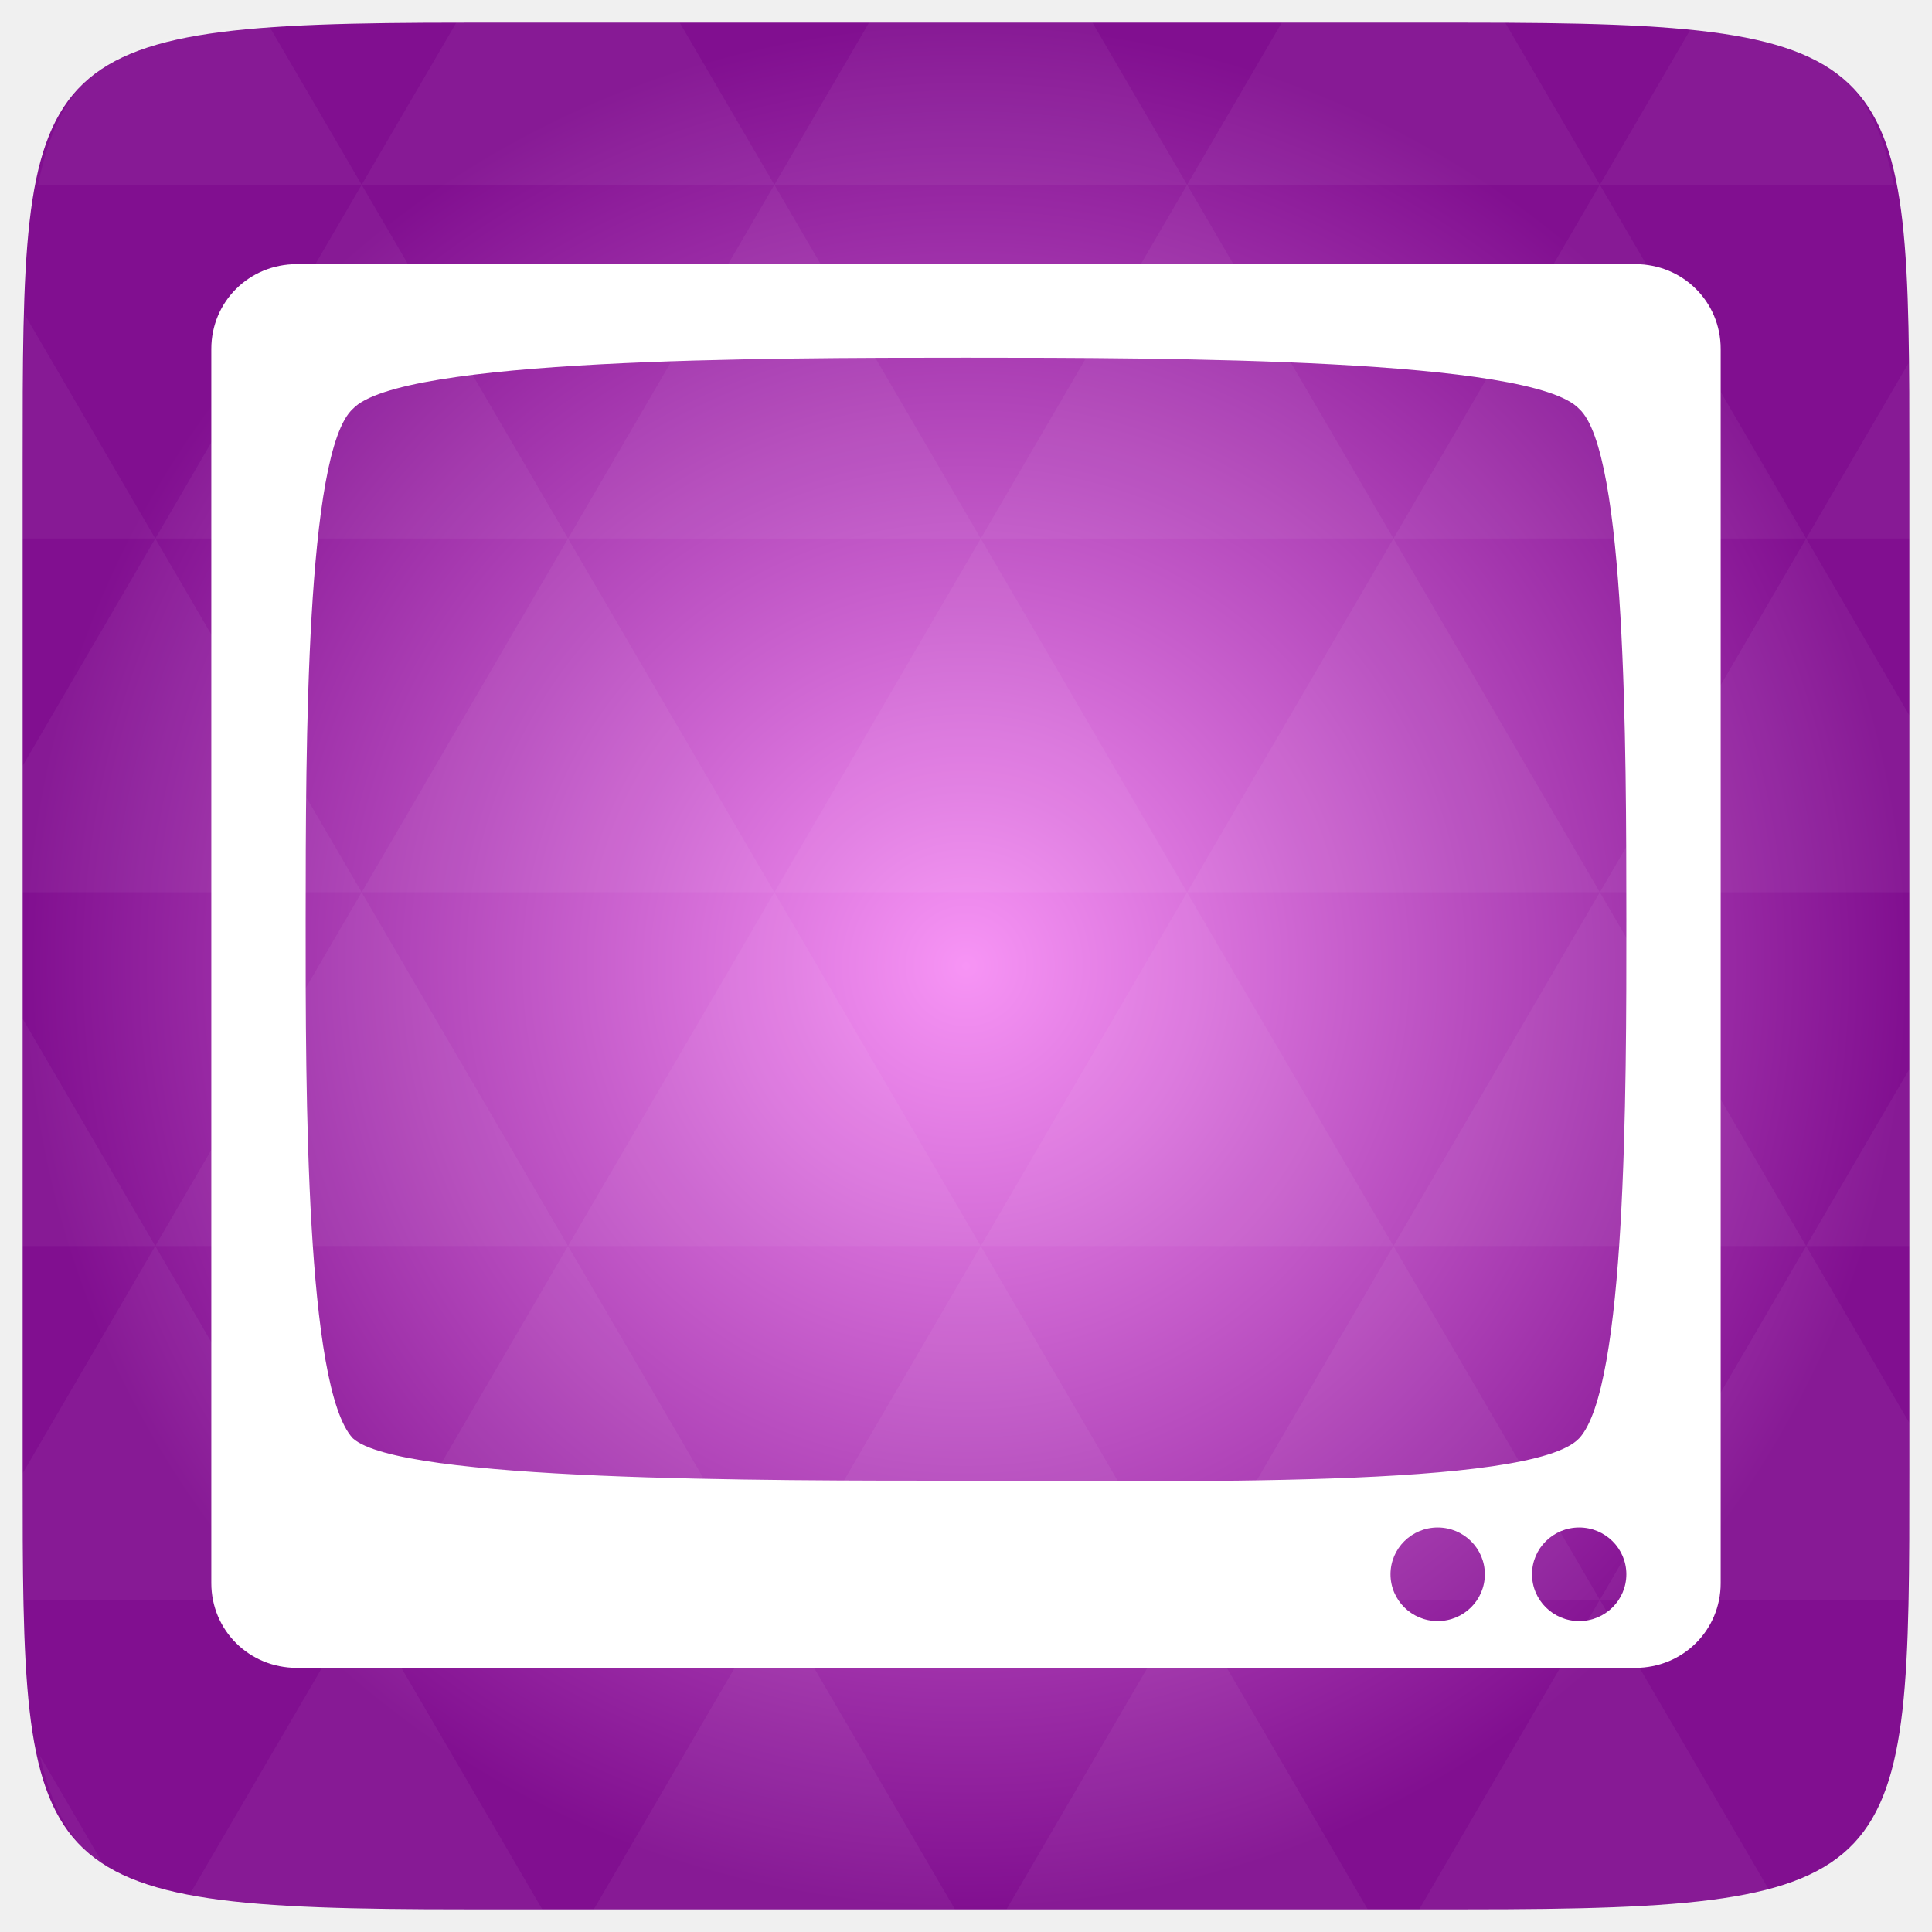
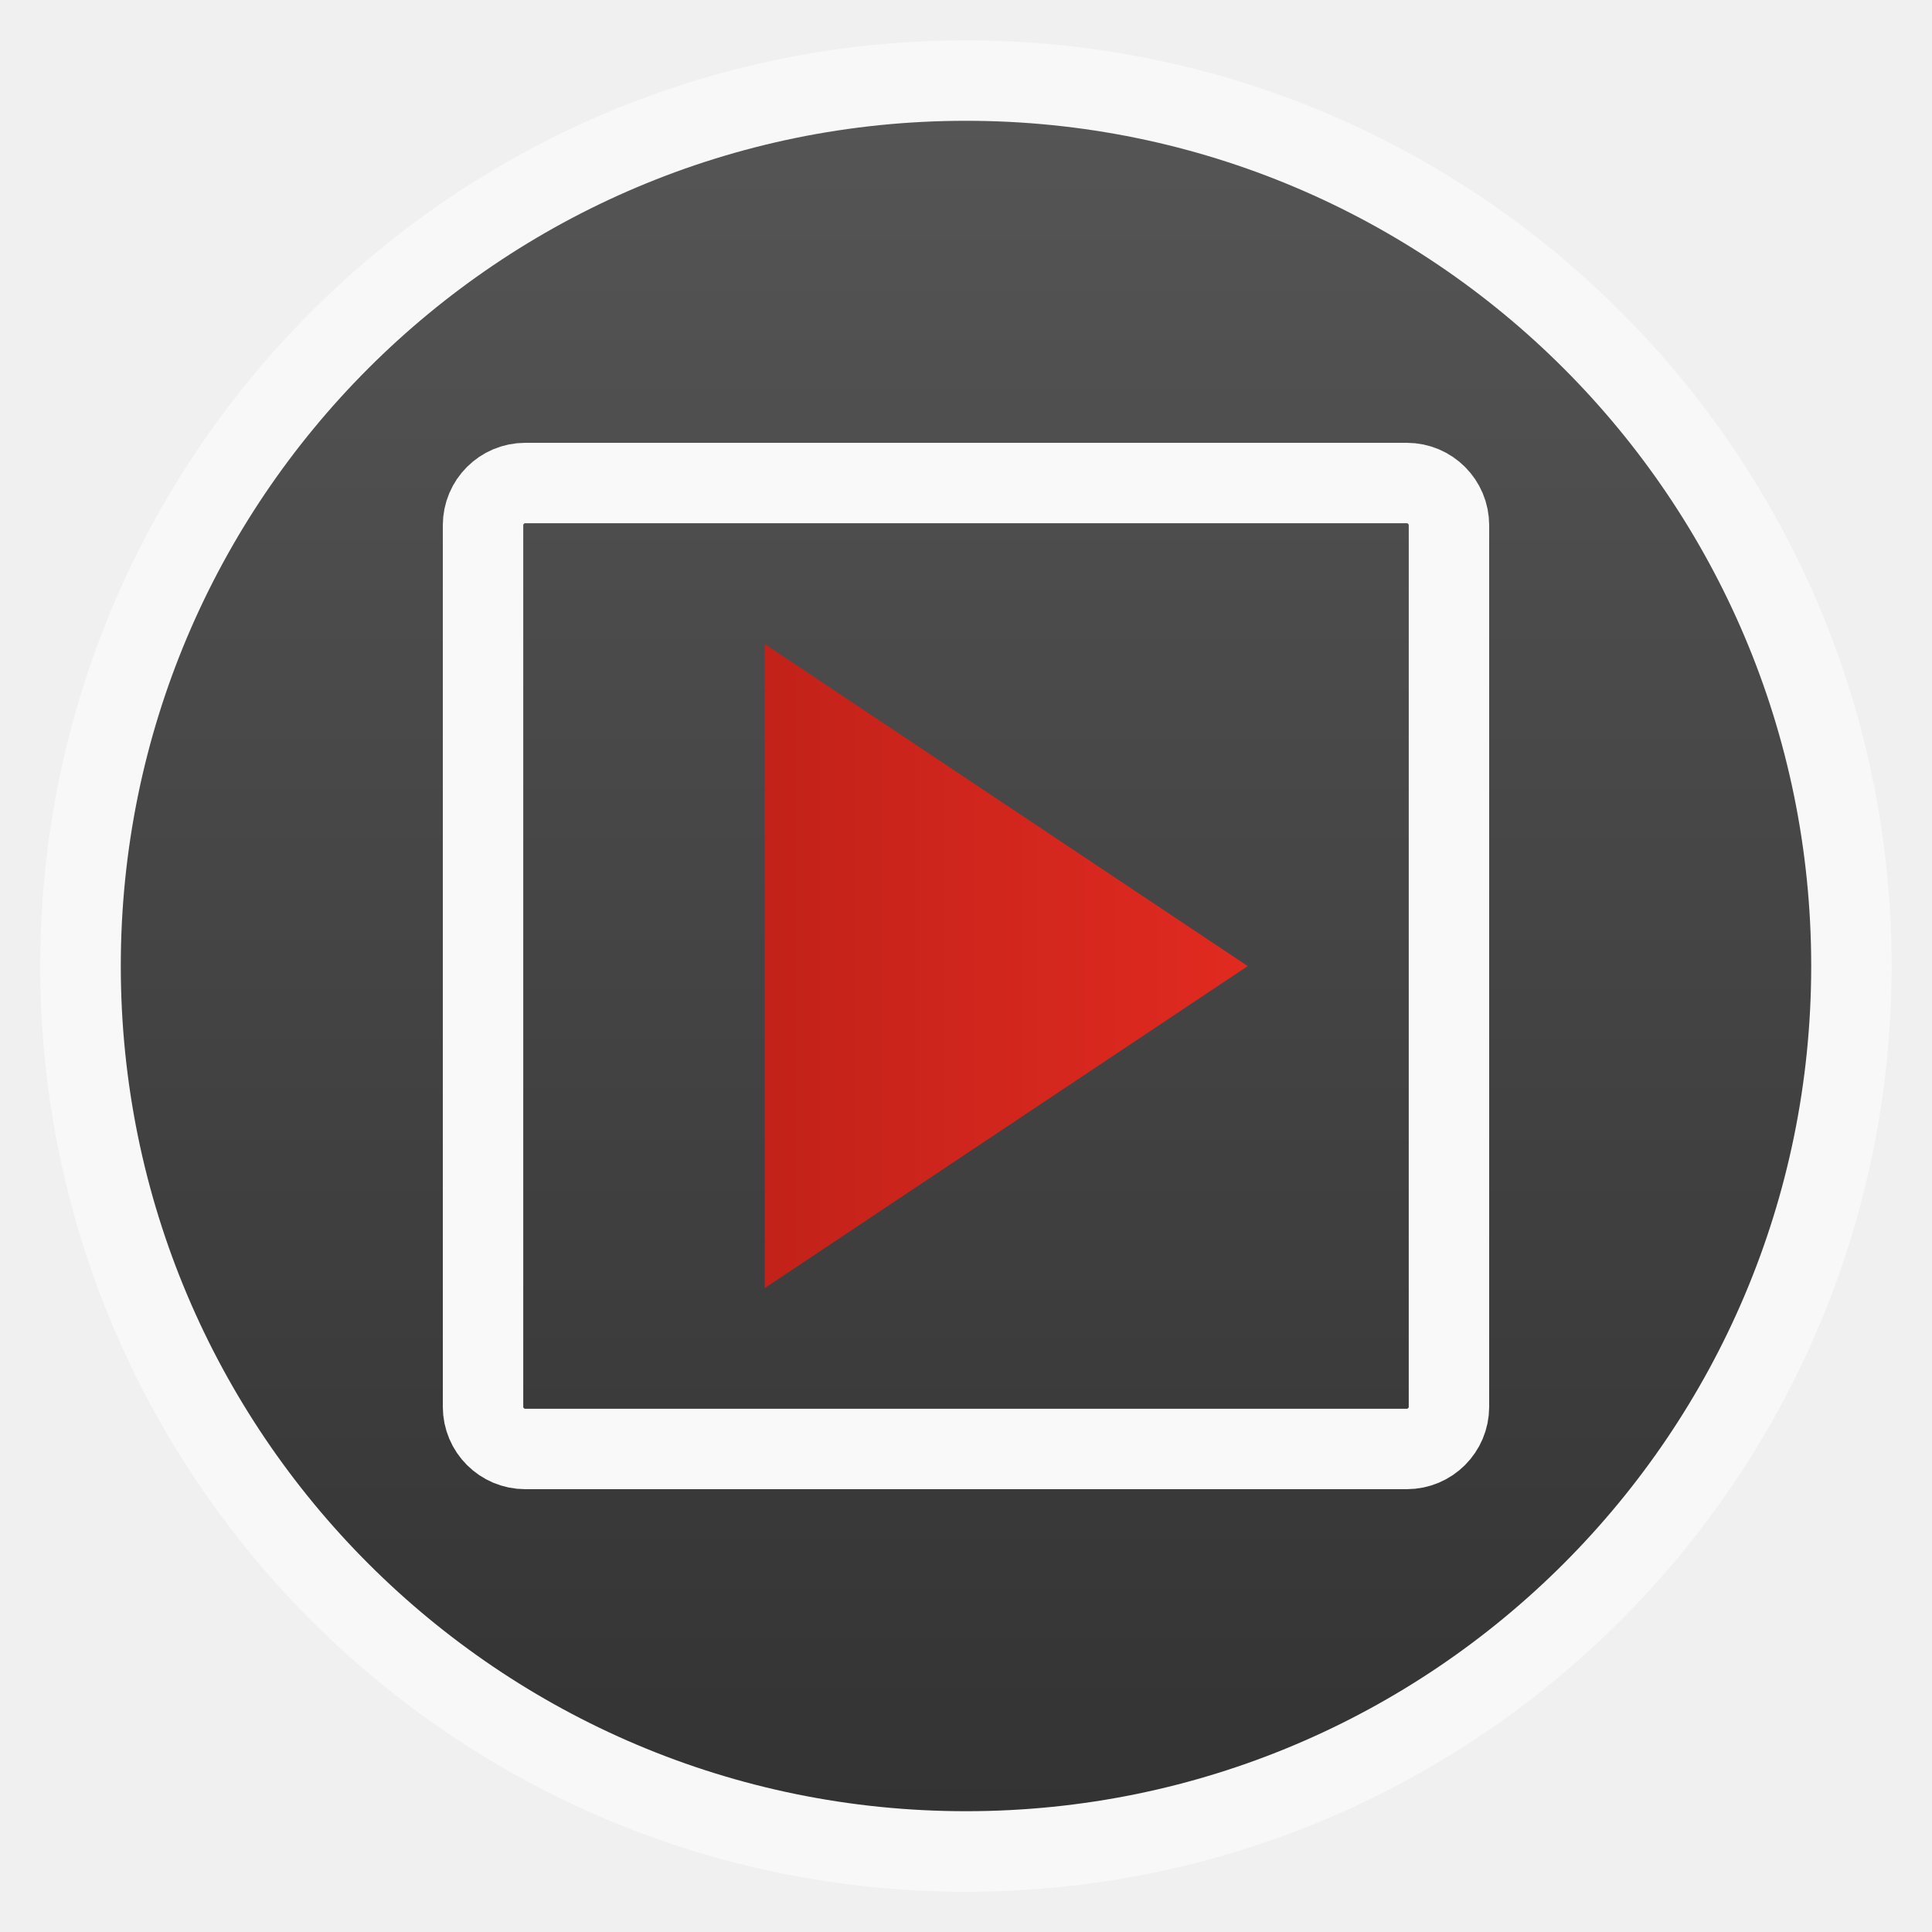
- <svg xmlns="http://www.w3.org/2000/svg" xmlns:xlink="http://www.w3.org/1999/xlink" viewBox="0 0 256 256">
-   <defs>
+ <svg xmlns="http://www.w3.org/2000/svg" xmlns:xlink="http://www.w3.org/1999/xlink" width="48" viewBox="0 0 13.547 13.547" height="48" id="svg2" version="1.1">
+   <defs id="defs4">
+     <linearGradient id="linearGradient4460-9">
+       <stop offset="0" style="stop-color:#333333;stop-opacity:1;" id="stop7" />
+       <stop offset="1" style="stop-color:#555555;stop-opacity:1;" id="stop9" />
+     </linearGradient>
+     <linearGradient gradientTransform="matrix(1.10525 0 0 1.10525 -134.2787 -295.7618)" xlink:href="#linearGradient4460-9" id="linearGradient3073" y1="279.096" y2="268.33" gradientUnits="userSpaceOnUse" x2="0" />
+     <radialGradient gradientUnits="userSpaceOnUse" xlink:href="#linearGradient3895-9-0-3-2-4-0" id="radialGradient4432" r="128" gradientTransform="matrix(0.97656,0,0,0.97656,-16.5349,-236.25)" cy="160" cx="148.004" />
    <linearGradient id="linearGradient3895-9-0-3-2-4-0">
-       <stop offset="0" style="stop-color:#f794f5" />
-       <stop offset="1" style="stop-color:#810f90" />
+       <stop id="stop3020" style="stop-color:#f794f5" offset="0" />
+       <stop id="stop3022" style="stop-color:#810f90" offset="1" />
    </linearGradient>
-     <radialGradient cx="148.004" cy="160" gradientTransform="matrix(.97656 0 0 .97656 -16.5349 -236.25)" r="128" id="radialGradient4432" xlink:href="#linearGradient3895-9-0-3-2-4-0" gradientUnits="userSpaceOnUse" />
+     <linearGradient gradientUnits="userSpaceOnUse" x2="12.7" x1=".847" id="linearGradient3830" xlink:href="#linearGradient3824" />
+     <linearGradient x2="0" gradientUnits="userSpaceOnUse" y2="268.33" y1="279.096" id="linearGradient3835" xlink:href="#linearGradient4460" gradientTransform="matrix(1.09524,0,0,1.09524,-133.0018,-293.022)" />
+     <linearGradient id="linearGradient3824">
+       <stop id="stop3845" style="stop-color:#2a94c8" offset="0" />
+       <stop id="stop3847" style="stop-color:#e35472" offset=".519" />
+       <stop id="stop3849" style="stop-color:#e68031" offset="1" />
+     </linearGradient>
+     <linearGradient id="linearGradient4460">
+       <stop id="stop3840" style="stop-color:#f0f0f0" offset="0" />
+       <stop id="stop3842" style="stop-color:#f4f4f4" offset="1" />
+     </linearGradient>
+     <linearGradient x2="0" gradientUnits="userSpaceOnUse" y2="268.33" y1="279.096" id="linearGradient3919" xlink:href="#linearGradient4460-8" gradientTransform="matrix(1.10525,0,0,1.10525,-134.2787,-295.7618)" />
+     <linearGradient id="linearGradient4460-8">
+       <stop id="stop3888" style="stop-color:#c22219" offset="0" />
+       <stop id="stop3890" style="stop-color:#e12a20" offset="1" />
+     </linearGradient>
+     <linearGradient xlink:href="#linearGradient4460-8" id="linearGradient3932" x1="4.626" y1="7.174" x2="8.859" y2="7.174" gradientUnits="userSpaceOnUse" gradientTransform="matrix(0.8,0,0,0.8,1.661496,1.033754)" />
  </defs>
-   <g transform="translate(0 208)">
-     <path style="fill:url(#radialGradient4432);color:#bebebe" d="m 253,-146.406 0,132.812 C 253,41.094 253,45 194.406,45 L 61.594,45 C 3,45 3,41.094 3,-13.594 l 0,-132.812 C 3,-201.094 3,-205 61.594,-205 l 132.812,0 C 253,-205 253,-201.094 253,-146.406 z" />
+   <g style="fill-rule:evenodd" id="g12">
+     <rect width="12.982" x=".282" y=".283" rx="6.491" height="12.982" style="opacity:.5;fill:#fff" id="rect14" />
+     <rect width="11.853" x=".847" y=".847" rx="5.927" height="11.853" style="fill:url(#linearGradient3073)" id="rect16" />
  </g>
-   <g style="fill:#fff" transform="translate(0 208)">
-     <path style="opacity:.05" d="m 204.08,44.994 c 13.555,-0.064 23.349,-0.435 30.457,-2.35 l -22.552,-38.665 -23.926,41.014 6.348,0 c 3.418,0 6.641,0.014 9.674,0 z m 7.904,-41.014 -27.344,-46.874 -27.344,46.874 54.688,0 z m 0,0 40.802,0 C 252.951,-1.204 253,-7.023 253,-13.598 l 0,-5.859 -13.672,-23.437 -27.344,46.874 z m 27.344,-46.874 -27.344,-46.874 -27.344,46.874 54.688,0 z m 0,0 13.672,0 0,-23.437 -13.672,23.437 z m -54.688,0 -27.344,-46.874 -27.344,46.874 54.688,0 z m -54.688,0 -27.344,46.874 54.688,0 -27.344,-46.874 z m 0,0 -27.344,-46.874 -27.344,46.874 54.687,0 z m -54.687,0 -27.344,46.874 54.688,0 -27.344,-46.874 z m 0,0 -27.344,-46.874 -27.344,46.874 54.688,0 z m -54.688,0 L 3,-12.774 c 0.003,6.226 0.056,11.798 0.214,16.754 l 44.708,0 -27.344,-46.874 z m 0,0 L 3,-73.014 l 0,30.12 17.578,0 z M 47.922,3.979 24.912,43.407 c 8.527,1.572 20.312,1.587 36.682,1.587 l 10.254,0 L 47.922,3.979 z m 0,-93.747 L 20.578,-136.642 3,-106.522 l 0,16.754 44.922,0 z m 0,0 54.688,0 -27.344,-46.874 -27.344,46.874 z m 27.344,-46.874 -27.344,-46.874 -27.344,46.874 54.688,0 z m 0,0 54.687,0 -27.344,-46.874 -27.344,46.874 z m 27.344,-46.874 -12.543,-21.484 -28.473,0 c -0.399,0 -0.736,-1e-5 -1.129,0 l -12.543,21.484 54.688,0 z m 0,0 54.688,0 -12.543,-21.484 -29.602,0 -12.543,21.484 z m 54.688,0 54.688,0 -12.543,-21.484 c -1.673,-0.002 -3.256,0 -5.035,0 l -24.567,0 -12.543,21.484 z m 0,0 -27.344,46.874 54.688,0 -27.344,-46.874 z m 27.344,46.874 54.688,0 -27.344,-46.874 -27.344,46.874 z m 0,0 -27.344,46.874 54.688,0 -27.344,-46.874 z m 27.344,46.874 41.016,0 0,-23.437 -13.672,-23.437 -27.344,46.874 z m 27.344,-46.874 13.672,0 0,-9.765 c 0,-4.895 -0.04,-9.347 -0.122,-13.458 l -13.55,23.223 z m -82.031,46.874 -27.344,-46.874 -27.344,46.874 54.688,0 z m 54.688,-93.747 38.971,0 c -2.95,-14.715 -10.051,-19.356 -26.825,-20.812 l -12.146,20.812 z m -164.062,0 -12.299,-21.087 c -19.509,1.109 -27.416,5.311 -30.579,21.087 l 42.877,0 z M 20.578,-136.642 3.305,-166.273 C 3.075,-160.539 3,-153.965 3,-146.407 l 0,9.765 17.578,0 z M 102.609,3.979 78.684,44.994 l 47.852,0 -23.926,-41.014 z m 54.688,0 -23.926,41.014 47.852,0 L 157.297,3.979 z M 13.834,39.287 5.289,24.639 c 1.572,7.029 4.192,11.641 8.545,14.648 z" />
-     <path d="M 39.328,-173 C 33.012,-173 28,-168.028 28,-161.763 L 28,1.763 C 28,8.028 33.012,13 39.328,13 L 216.672,13 C 222.988,13 228,8.028 228,1.763 l 0,-163.525 C 228,-168.028 222.988,-173 216.672,-173 l -177.344,0 z M 128,-160.6 c 27.177,0 75,0.074 81.25,6.781 6.25,5.693 6.235,44.96 6.25,67.619 0.013,22.995 0,62.074 -6.25,68.781 C 203,-10.712 155.151,-11.8 128,-11.8 c -27.151,0 -75,0.074 -81.25,-5.619 -6.25,-6.707 -6.265,-45.786 -6.25,-68.781 0.016,-22.659 0,-61.926 6.25,-67.619 C 53,-160.526 100.823,-160.6 128,-160.6 z m 62.5,155 c 3.452,0 6.25,2.776 6.25,6.2 0,3.424 -2.798,6.2 -6.25,6.2 -3.452,0 -6.25,-2.776 -6.25,-6.2 0,-3.424 2.798,-6.2 6.25,-6.2 z m 18.75,0 c 3.452,0 6.25,2.776 6.25,6.2 0,3.424 -2.798,6.2 -6.25,6.2 -3.452,0 -6.25,-2.776 -6.25,-6.2 0,-3.424 2.798,-6.2 6.25,-6.2 z" />
-   </g>
+   <rect style="fill:none;stroke:#f9f9f9;stroke-width:0.564;stroke-miterlimit:4;stroke-opacity:1;stroke-dasharray:none" id="rect3050" width="6.773" height="6.773" x="3.387" y="3.387" rx="0.296" />
+   <path style="fill:url(#linearGradient3932);fill-opacity:1" d="m 5.362,4.516 0,4.516 3.387,-2.258 z" id="path3861" />
</svg>
